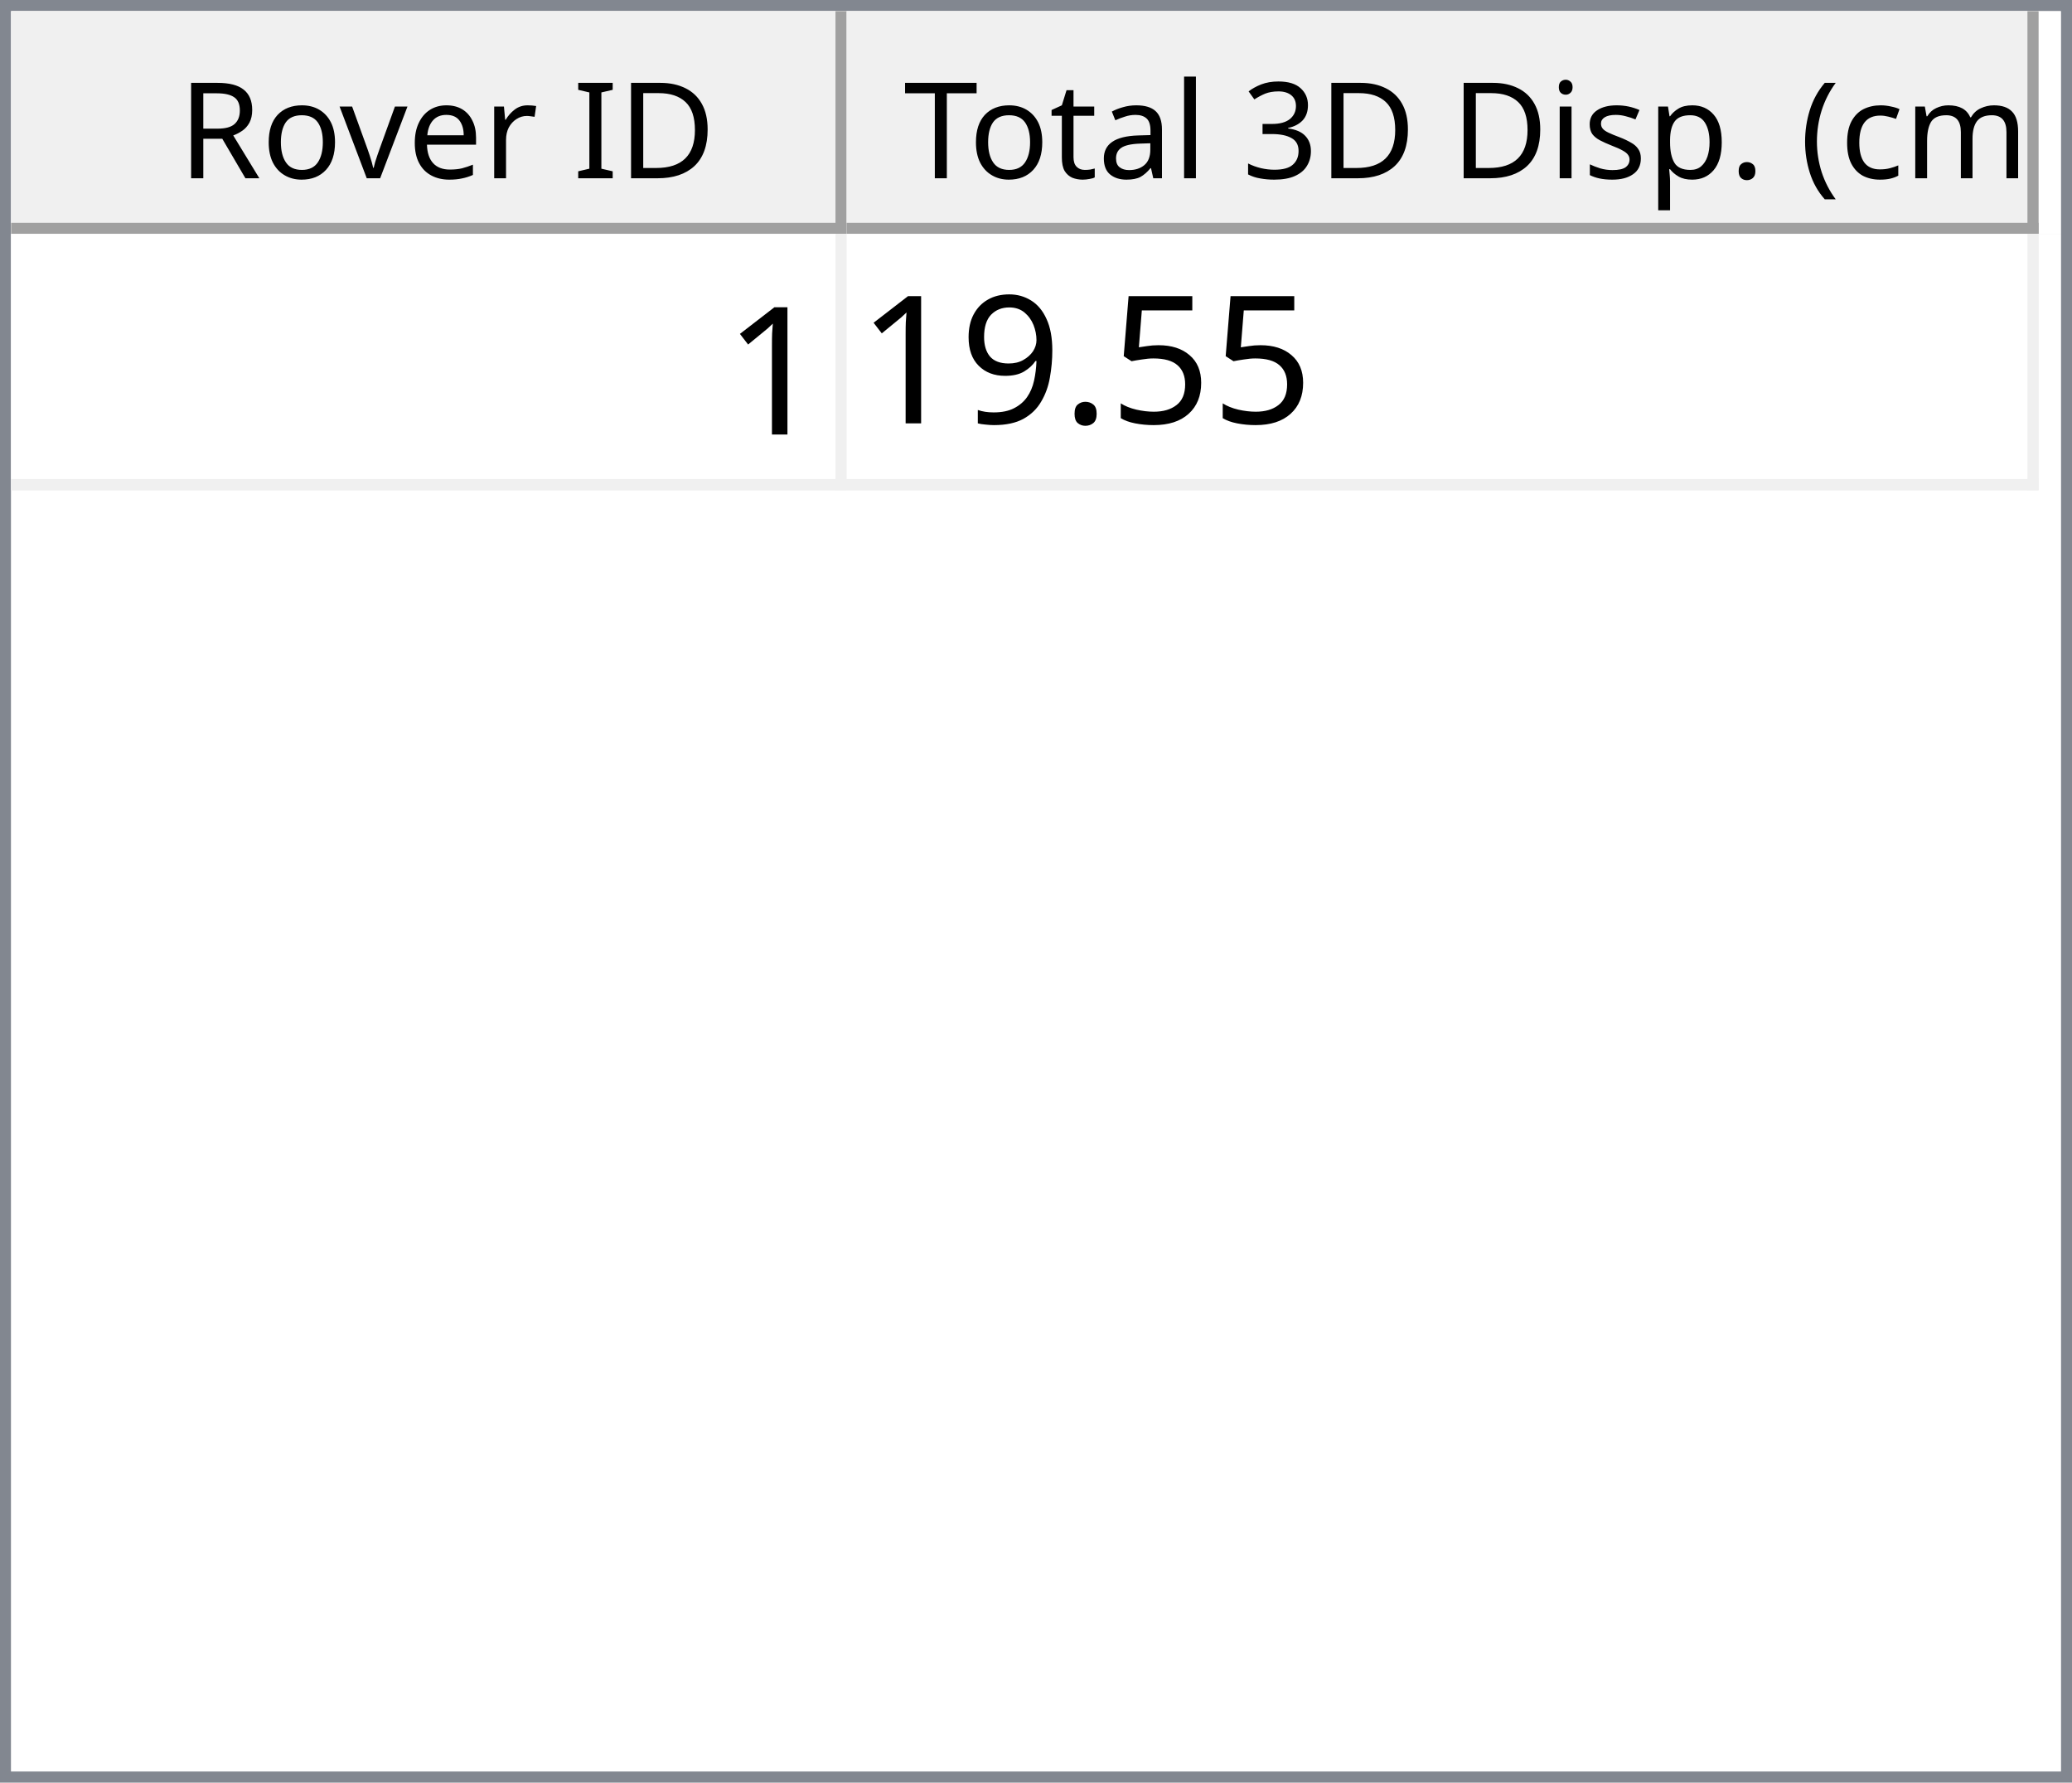
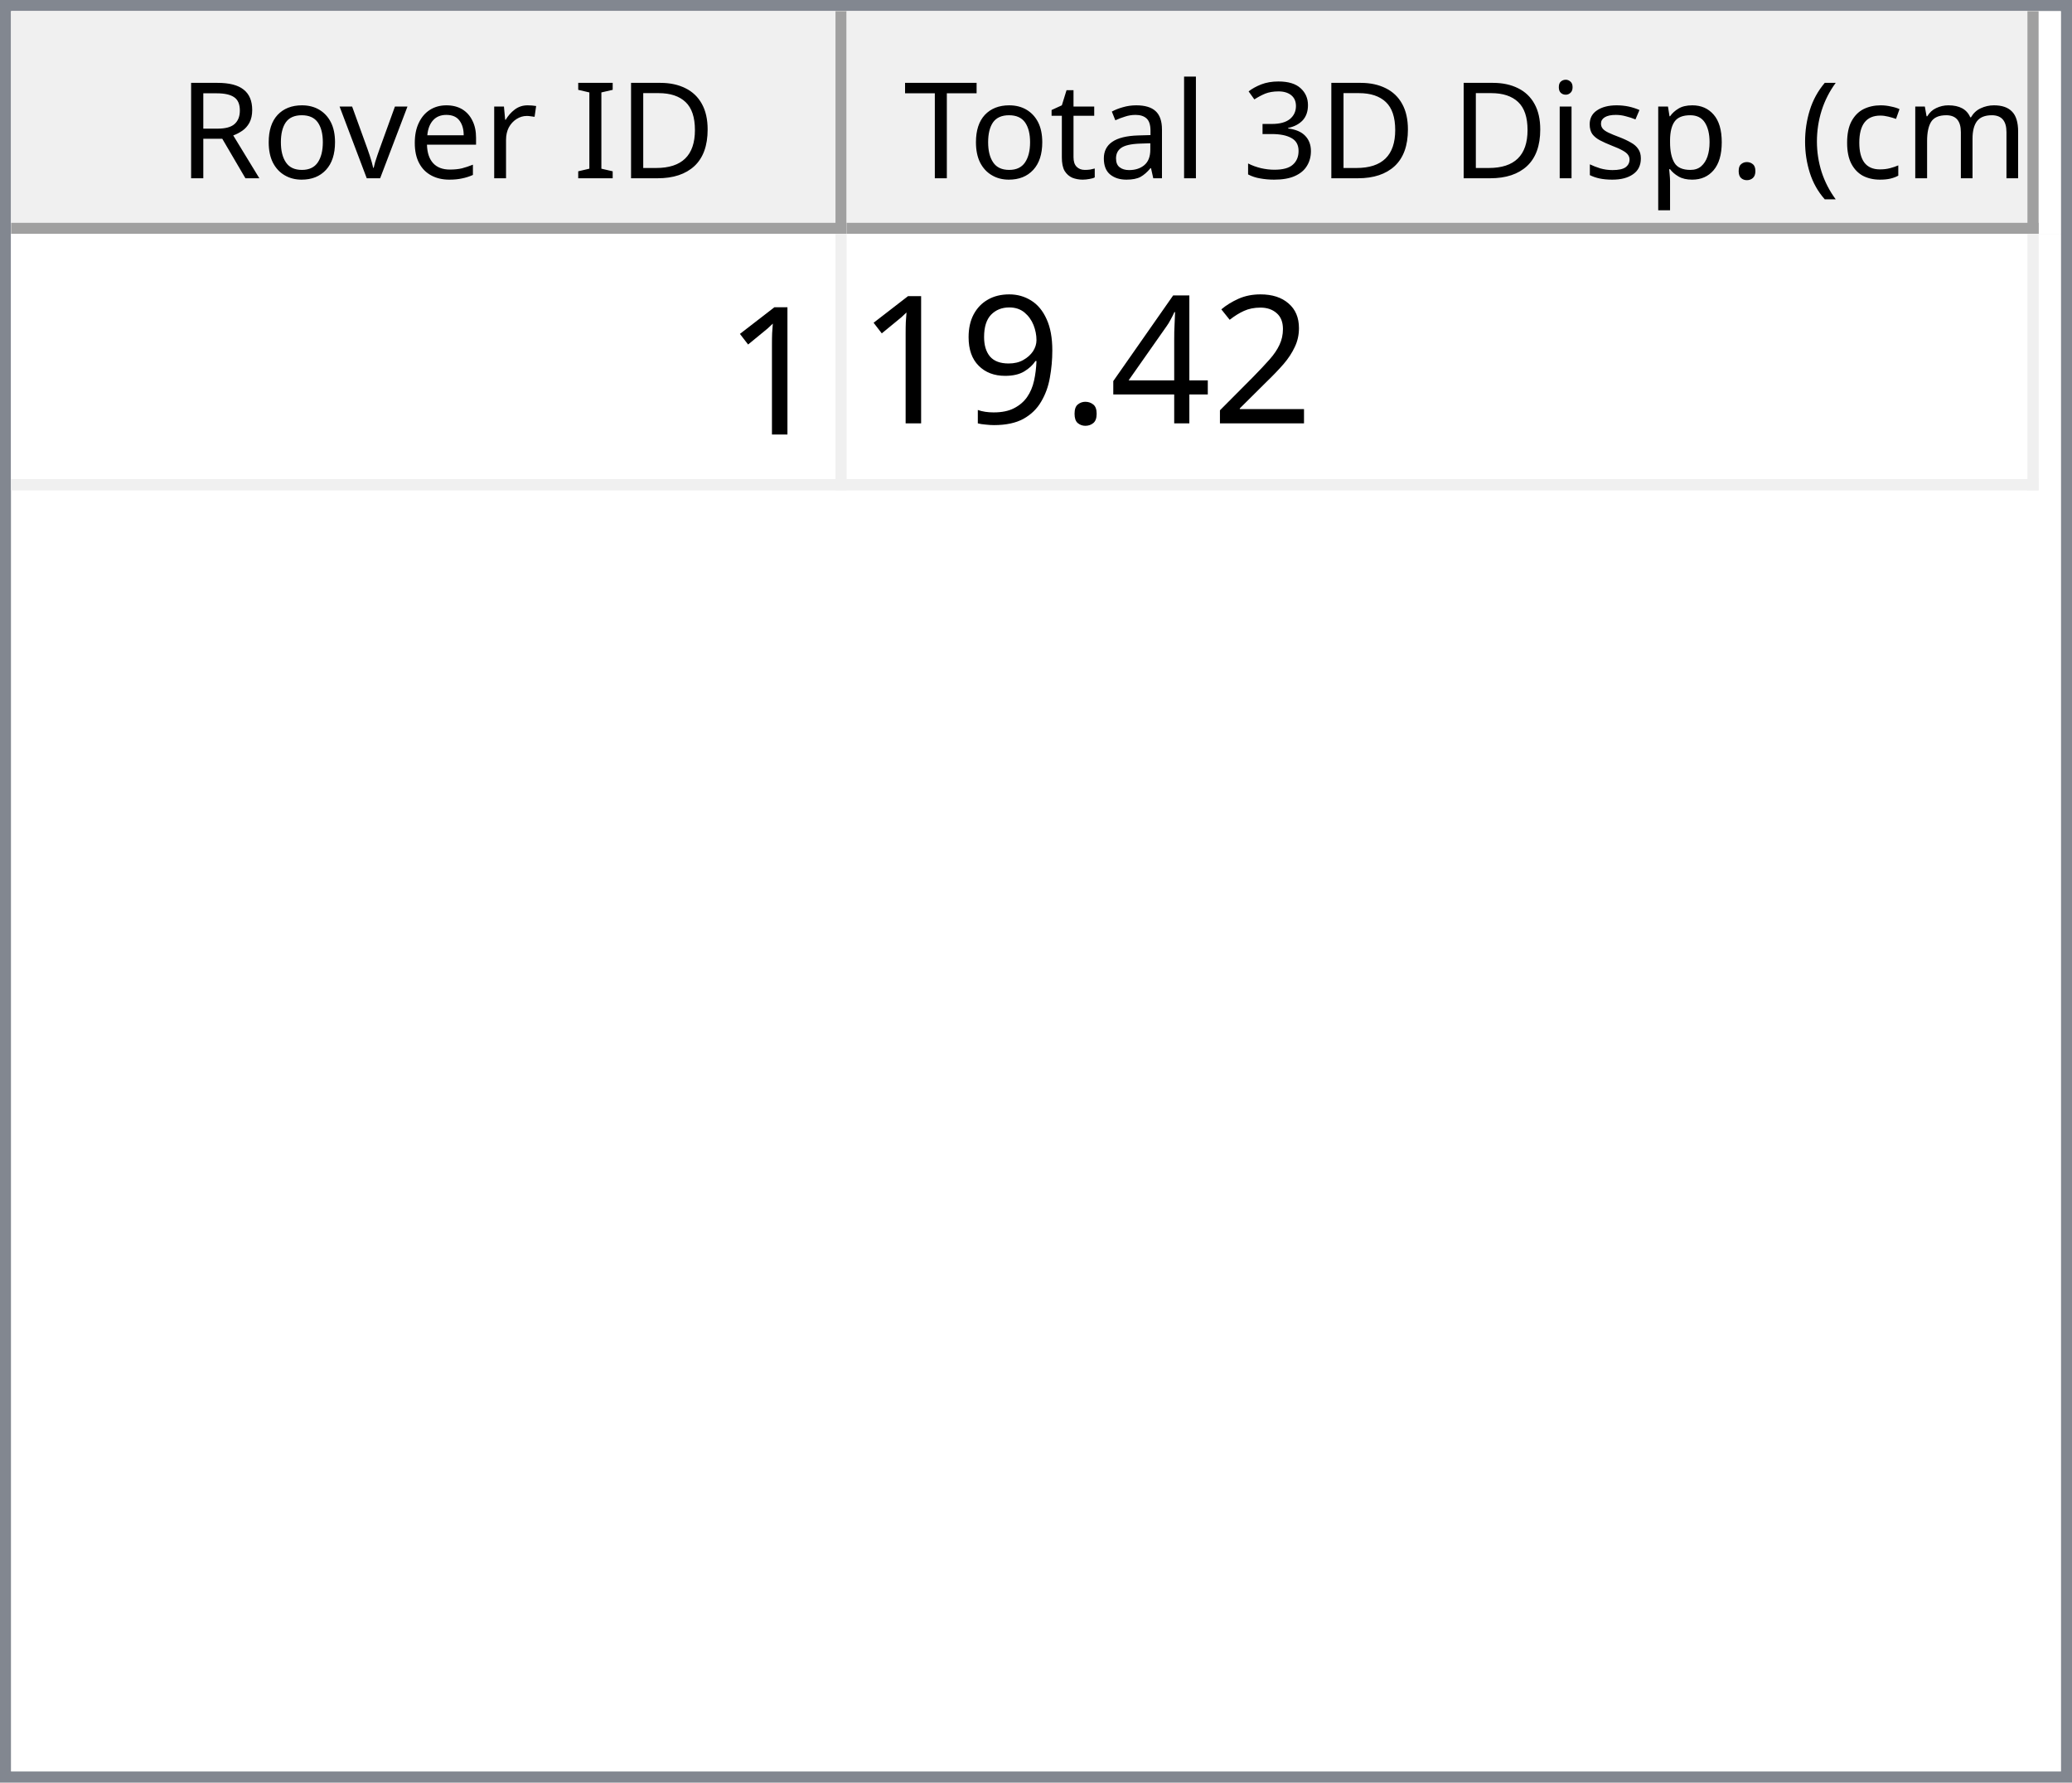
<svg xmlns="http://www.w3.org/2000/svg" style="fill-opacity:1; color-rendering:auto; color-interpolation:auto; text-rendering:auto; stroke:black; stroke-linecap:square; stroke-miterlimit:10; shape-rendering:auto; stroke-opacity:1; fill:black; stroke-dasharray:none; font-weight:normal; stroke-width:1; font-family:'Dialog'; font-style:normal; stroke-linejoin:miter; font-size:12px; stroke-dashoffset:0; image-rendering:auto;" width="186" height="160">
  <defs id="genericDefs" />
  <g>
    <defs id="defs1">
      <clipPath clipPathUnits="userSpaceOnUse" id="clipPath1">
        <path d="M0 0 L186 0 L186 160 L0 160 L0 0 Z" />
      </clipPath>
      <clipPath clipPathUnits="userSpaceOnUse" id="clipPath2">
        <path d="M0 0 L0 160 L186 160 L186 0 Z" />
      </clipPath>
      <clipPath clipPathUnits="userSpaceOnUse" id="clipPath3">
        <path d="M0 0 L0 20 L184 20 L184 0 Z" />
      </clipPath>
      <clipPath clipPathUnits="userSpaceOnUse" id="clipPath4">
        <path d="M0 0 L0 20 L75 20 L75 0 Z" />
      </clipPath>
      <clipPath clipPathUnits="userSpaceOnUse" id="clipPath5">
        <path d="M1 1 L1 19 L74 19 L74 1 Z" />
      </clipPath>
      <clipPath clipPathUnits="userSpaceOnUse" id="clipPath6">
        <path d="M0 0 L0 18 L73 18 L73 0 Z" />
      </clipPath>
      <clipPath clipPathUnits="userSpaceOnUse" id="clipPath7">
        <path d="M-0.5 -0.5 L-0.5 19.5 L74.5 19.5 L74.5 -0.5 Z" />
      </clipPath>
      <clipPath clipPathUnits="userSpaceOnUse" id="clipPath8">
        <path d="M0 0 L0 20 L107 20 L107 0 Z" />
      </clipPath>
      <clipPath clipPathUnits="userSpaceOnUse" id="clipPath9">
        <path d="M1 1 L1 19 L106 19 L106 1 Z" />
      </clipPath>
      <clipPath clipPathUnits="userSpaceOnUse" id="clipPath10">
        <path d="M0 0 L0 18 L105 18 L105 0 Z" />
      </clipPath>
      <clipPath clipPathUnits="userSpaceOnUse" id="clipPath11">
        <path d="M-0.5 -0.5 L-0.5 19.5 L106.5 19.5 L106.5 -0.5 Z" />
      </clipPath>
      <clipPath clipPathUnits="userSpaceOnUse" id="clipPath12">
        <path d="M0 0 L0 138 L184 138 L184 0 Z" />
      </clipPath>
      <clipPath clipPathUnits="userSpaceOnUse" id="clipPath13">
        <path d="M0 0 L0 23 L182 23 L182 0 Z" />
      </clipPath>
      <clipPath clipPathUnits="userSpaceOnUse" id="clipPath14">
        <path d="M-0.5 -0.5 L-0.5 22.5 L181.5 22.5 L181.5 -0.5 Z" />
      </clipPath>
      <clipPath clipPathUnits="userSpaceOnUse" id="clipPath15">
        <path d="M0 0 L0 22 L74 22 L74 0 Z" />
      </clipPath>
      <clipPath clipPathUnits="userSpaceOnUse" id="clipPath16">
        <path d="M0 0 L0 22 L106 22 L106 0 Z" />
      </clipPath>
      <font horiz-adv-x="64.551" id="font1">
        <font-face ascent="107.91" descent="25.098" units-per-em="100" style="font-style:normal; font-family:Segoe UI; font-weight:normal;" />
        <missing-glyph horiz-adv-x="64.551" d="M8.109 0 L8.109 68.266 L56.453 68.266 L56.453 0 L8.109 0 ZM15.328 7.234 L49.219 7.234 L49.219 61.031 L15.328 61.031 L15.328 7.234 Z" />
        <glyph unicode="D" horiz-adv-x="70.117" d="M9.188 0 L9.188 70.016 L28.516 70.016 Q65.531 70.016 65.531 35.891 Q65.531 19.672 55.25 9.836 Q44.969 0 27.734 0 L9.188 0 ZM17.391 62.594 L17.391 7.422 L27.828 7.422 Q41.609 7.422 49.273 14.797 Q56.938 22.172 56.938 35.688 Q56.938 62.594 28.328 62.594 L17.391 62.594 Z" />
        <glyph unicode="I" horiz-adv-x="26.611" d="M17.391 0 L9.188 0 L9.188 70.016 L17.391 70.016 L17.391 0 Z" />
        <glyph unicode=" " horiz-adv-x="27.393" d="" />
        <glyph unicode="r" horiz-adv-x="34.766" d="M34.188 41.891 Q32.078 43.5 28.125 43.5 Q23 43.5 19.555 38.672 Q16.109 33.844 16.109 25.484 L16.109 0 L8.109 0 L8.109 50 L16.109 50 L16.109 39.703 L16.312 39.703 Q18.016 44.969 21.531 47.922 Q25.047 50.875 29.391 50.875 Q32.516 50.875 34.188 50.203 L34.188 41.891 Z" />
        <glyph unicode="e" horiz-adv-x="52.295" d="M48.297 23 L12.984 23 Q13.188 14.656 17.484 10.109 Q21.781 5.562 29.297 5.562 Q37.75 5.562 44.828 11.141 L44.828 3.609 Q38.234 -1.172 27.391 -1.172 Q16.797 -1.172 10.742 5.641 Q4.688 12.453 4.688 24.812 Q4.688 36.469 11.305 43.82 Q17.922 51.172 27.734 51.172 Q37.547 51.172 42.922 44.828 Q48.297 38.484 48.297 27.203 L48.297 23 ZM40.094 29.781 Q40.047 36.719 36.75 40.578 Q33.453 44.438 27.594 44.438 Q21.922 44.438 17.969 40.383 Q14.016 36.328 13.094 29.781 L40.094 29.781 Z" />
        <glyph unicode="v" horiz-adv-x="47.9" d="M47.406 50 L27.484 0 L19.625 0 L0.688 50 L9.469 50 L22.172 13.672 Q23.578 9.672 23.922 6.688 L24.125 6.688 Q24.609 10.453 25.688 13.484 L38.969 50 L47.406 50 Z" />
        <glyph unicode="o" horiz-adv-x="58.594" d="M29 -1.172 Q17.922 -1.172 11.305 5.836 Q4.688 12.844 4.688 24.422 Q4.688 37.016 11.57 44.094 Q18.453 51.172 30.172 51.172 Q41.359 51.172 47.633 44.289 Q53.906 37.406 53.906 25.203 Q53.906 13.234 47.141 6.031 Q40.375 -1.172 29 -1.172 ZM29.594 44.438 Q21.875 44.438 17.383 39.188 Q12.891 33.938 12.891 24.703 Q12.891 15.828 17.43 10.695 Q21.969 5.562 29.594 5.562 Q37.359 5.562 41.531 10.594 Q45.703 15.625 45.703 24.906 Q45.703 34.281 41.531 39.359 Q37.359 44.438 29.594 44.438 Z" />
        <glyph unicode="R" horiz-adv-x="59.814" d="M59.375 0 L49.609 0 L37.891 19.625 Q36.281 22.359 34.766 24.289 Q33.25 26.219 31.664 27.438 Q30.078 28.656 28.25 29.219 Q26.422 29.781 24.125 29.781 L17.391 29.781 L17.391 0 L9.188 0 L9.188 70.016 L30.078 70.016 Q34.672 70.016 38.555 68.867 Q42.438 67.719 45.289 65.375 Q48.141 63.031 49.758 59.547 Q51.375 56.062 51.375 51.375 Q51.375 47.703 50.273 44.656 Q49.172 41.609 47.148 39.211 Q45.125 36.812 42.266 35.133 Q39.406 33.453 35.844 32.516 L35.844 32.328 Q37.594 31.547 38.891 30.547 Q40.188 29.547 41.359 28.18 Q42.531 26.812 43.68 25.078 Q44.828 23.344 46.234 21.047 L59.375 0 ZM17.391 62.594 L17.391 37.203 L28.516 37.203 Q31.594 37.203 34.203 38.133 Q36.812 39.062 38.719 40.797 Q40.625 42.531 41.703 45.047 Q42.781 47.562 42.781 50.688 Q42.781 56.297 39.141 59.445 Q35.5 62.594 28.609 62.594 L17.391 62.594 Z" />
        <glyph unicode=")" horiz-adv-x="30.176" d="M8.297 -15.922 L1.172 -15.922 Q16.406 2.344 16.406 26.812 Q16.406 51.469 1.078 70.016 L8.297 70.016 Q23.531 52.156 23.531 26.703 Q23.531 1.375 8.297 -15.922 Z" />
        <glyph unicode="m" horiz-adv-x="86.133" d="M79.109 0 L71.094 0 L71.094 28.719 Q71.094 37.016 68.531 40.727 Q65.969 44.438 59.906 44.438 Q54.781 44.438 51.195 39.75 Q47.609 35.062 47.609 28.516 L47.609 0 L39.594 0 L39.594 29.688 Q39.594 44.438 28.219 44.438 Q22.953 44.438 19.531 40.016 Q16.109 35.594 16.109 28.516 L16.109 0 L8.109 0 L8.109 50 L16.109 50 L16.109 42.094 L16.312 42.094 Q21.625 51.172 31.844 51.172 Q36.969 51.172 40.773 48.312 Q44.578 45.453 46 40.828 Q51.562 51.172 62.594 51.172 Q79.109 51.172 79.109 30.812 L79.109 0 Z" />
        <glyph unicode="c" horiz-adv-x="46.191" d="M42.188 2.297 Q36.422 -1.172 28.516 -1.172 Q17.828 -1.172 11.258 5.789 Q4.688 12.75 4.688 23.828 Q4.688 36.188 11.766 43.68 Q18.844 51.172 30.672 51.172 Q37.25 51.172 42.281 48.734 L42.281 40.531 Q36.719 44.438 30.375 44.438 Q22.703 44.438 17.797 38.945 Q12.891 33.453 12.891 24.516 Q12.891 15.719 17.508 10.641 Q22.125 5.562 29.891 5.562 Q36.422 5.562 42.188 9.906 L42.188 2.297 Z" />
        <glyph unicode="(" horiz-adv-x="30.176" d="M29.109 -15.922 L21.969 -15.922 Q6.844 1.375 6.844 26.703 Q6.844 52.156 21.969 70.016 L29.203 70.016 Q13.875 51.469 13.875 26.812 Q13.875 2.344 29.109 -15.922 Z" />
        <glyph unicode="." horiz-adv-x="21.68" d="M10.891 -1.078 Q8.641 -1.078 7.055 0.539 Q5.469 2.156 5.469 4.391 Q5.469 6.641 7.055 8.273 Q8.641 9.906 10.891 9.906 Q13.188 9.906 14.797 8.273 Q16.406 6.641 16.406 4.391 Q16.406 2.156 14.797 0.539 Q13.188 -1.078 10.891 -1.078 Z" />
        <glyph unicode="p" horiz-adv-x="58.789" d="M16.312 7.234 L16.109 7.234 L16.109 -23 L8.109 -23 L8.109 50 L16.109 50 L16.109 41.219 L16.312 41.219 Q22.219 51.172 33.594 51.172 Q43.266 51.172 48.688 44.461 Q54.109 37.75 54.109 26.469 Q54.109 13.922 48 6.375 Q41.891 -1.172 31.297 -1.172 Q21.578 -1.172 16.312 7.234 ZM16.109 27.391 L16.109 20.406 Q16.109 14.203 20.141 9.883 Q24.172 5.562 30.375 5.562 Q37.641 5.562 41.773 11.133 Q45.906 16.703 45.906 26.609 Q45.906 34.969 42.047 39.703 Q38.188 44.438 31.594 44.438 Q24.609 44.438 20.359 39.578 Q16.109 34.719 16.109 27.391 Z" />
        <glyph unicode="s" horiz-adv-x="42.432" d="M5.078 1.812 L5.078 10.406 Q11.625 5.562 19.484 5.562 Q30.031 5.562 30.031 12.594 Q30.031 14.594 29.125 15.992 Q28.219 17.391 26.68 18.461 Q25.141 19.531 23.07 20.383 Q21 21.234 18.609 22.172 Q15.281 23.484 12.766 24.828 Q10.25 26.172 8.57 27.859 Q6.891 29.547 6.031 31.695 Q5.172 33.844 5.172 36.719 Q5.172 40.234 6.789 42.945 Q8.406 45.656 11.086 47.484 Q13.766 49.312 17.211 50.242 Q20.656 51.172 24.312 51.172 Q30.812 51.172 35.938 48.922 L35.938 40.828 Q30.422 44.438 23.25 44.438 Q21 44.438 19.195 43.922 Q17.391 43.406 16.094 42.477 Q14.797 41.547 14.086 40.258 Q13.375 38.969 13.375 37.406 Q13.375 35.453 14.086 34.133 Q14.797 32.812 16.164 31.789 Q17.531 30.766 19.484 29.938 Q21.438 29.109 23.922 28.125 Q27.25 26.859 29.883 25.516 Q32.516 24.172 34.375 22.484 Q36.234 20.797 37.234 18.602 Q38.234 16.406 38.234 13.375 Q38.234 9.672 36.602 6.938 Q34.969 4.203 32.234 2.398 Q29.5 0.594 25.93 -0.289 Q22.359 -1.172 18.453 -1.172 Q10.75 -1.172 5.078 1.812 Z" />
        <glyph unicode="i" horiz-adv-x="24.219" d="M12.203 62.703 Q10.062 62.703 8.547 64.164 Q7.031 65.625 7.031 67.875 Q7.031 70.125 8.547 71.609 Q10.062 73.094 12.203 73.094 Q14.406 73.094 15.945 71.609 Q17.484 70.125 17.484 67.875 Q17.484 65.719 15.945 64.211 Q14.406 62.703 12.203 62.703 ZM16.109 0 L8.109 0 L8.109 50 L16.109 50 L16.109 0 Z" />
        <glyph unicode="3" horiz-adv-x="53.906" d="M46.531 19.828 Q46.531 15.094 44.75 11.211 Q42.969 7.328 39.719 4.57 Q36.469 1.812 31.93 0.297 Q27.391 -1.219 21.922 -1.219 Q11.922 -1.219 6 2.594 L6 11.188 Q13.094 5.609 22.219 5.609 Q25.875 5.609 28.828 6.539 Q31.781 7.469 33.906 9.227 Q36.031 10.984 37.18 13.477 Q38.328 15.969 38.328 19.094 Q38.328 32.812 18.797 32.812 L12.984 32.812 L12.984 39.594 L18.5 39.594 Q35.797 39.594 35.797 52.484 Q35.797 64.406 22.609 64.406 Q15.188 64.406 8.688 59.422 L8.688 67.188 Q15.375 71.188 24.609 71.188 Q29 71.188 32.57 69.969 Q36.141 68.75 38.68 66.555 Q41.219 64.359 42.609 61.281 Q44 58.203 44 54.5 Q44 40.672 30.031 36.719 L30.031 36.531 Q33.594 36.141 36.625 34.797 Q39.656 33.453 41.852 31.305 Q44.047 29.156 45.289 26.25 Q46.531 23.344 46.531 19.828 Z" />
        <glyph unicode="l" horiz-adv-x="24.219" d="M16.109 0 L8.109 0 L8.109 74.031 L16.109 74.031 L16.109 0 Z" />
        <glyph unicode="a" horiz-adv-x="50.879" d="M43.891 0 L35.891 0 L35.891 7.812 L35.688 7.812 Q30.469 -1.172 20.312 -1.172 Q12.844 -1.172 8.617 2.781 Q4.391 6.734 4.391 13.281 Q4.391 27.297 20.906 29.594 L35.891 31.688 Q35.891 44.438 25.594 44.438 Q16.547 44.438 9.281 38.281 L9.281 46.484 Q16.656 51.172 26.266 51.172 Q43.891 51.172 43.891 32.516 L43.891 0 ZM35.891 25.297 L23.828 23.641 Q18.266 22.859 15.43 20.875 Q12.594 18.891 12.594 13.875 Q12.594 10.203 15.211 7.883 Q17.828 5.562 22.172 5.562 Q28.125 5.562 32.008 9.742 Q35.891 13.922 35.891 20.312 L35.891 25.297 Z" />
        <glyph unicode="t" horiz-adv-x="33.887" d="M31.297 0.484 Q28.469 -1.078 23.828 -1.078 Q10.688 -1.078 10.688 13.578 L10.688 43.172 L2.094 43.172 L2.094 50 L10.688 50 L10.688 62.203 L18.703 64.797 L18.703 50 L31.297 50 L31.297 43.172 L18.703 43.172 L18.703 14.984 Q18.703 9.969 20.414 7.82 Q22.125 5.672 26.078 5.672 Q29.109 5.672 31.297 7.328 L31.297 0.484 Z" />
        <glyph unicode="T" horiz-adv-x="52.393" d="M50.594 62.594 L30.375 62.594 L30.375 0 L22.172 0 L22.172 62.594 L2 62.594 L2 70.016 L50.594 70.016 L50.594 62.594 Z" />
      </font>
      <font horiz-adv-x="75.0" id="font2">
        <font-face ascent="100.537" descent="21.973" units-per-em="100" style="font-style:normal; font-family:sans-serif; font-weight:normal;" />
        <missing-glyph horiz-adv-x="75.0" d="M12.5 0 L12.5 62.5 L62.5 62.5 L62.5 0 L12.5 0 ZM14.062 1.562 L60.938 1.562 L60.938 60.938 L14.062 60.938 L14.062 1.562 Z" />
        <glyph unicode="1" horiz-adv-x="55.615" d="M37.25 0 L28.469 0 L28.469 56 Q25.297 52.984 20.141 49.953 Q14.984 46.922 10.891 45.406 L10.891 53.906 Q18.266 57.375 23.781 62.305 Q29.297 67.234 31.594 71.875 L37.25 71.875 L37.25 0 Z" />
-         <glyph unicode="5" horiz-adv-x="55.615" d="M4.156 18.75 L13.375 19.531 Q14.406 12.797 18.141 9.398 Q21.875 6 27.156 6 Q33.5 6 37.891 10.789 Q42.281 15.578 42.281 23.484 Q42.281 31 38.062 35.352 Q33.844 39.703 27 39.703 Q22.75 39.703 19.336 37.773 Q15.922 35.844 13.969 32.766 L5.719 33.844 L12.641 70.609 L48.25 70.609 L48.25 62.203 L19.672 62.203 L15.828 42.969 Q22.266 47.469 29.344 47.469 Q38.719 47.469 45.164 40.969 Q51.609 34.469 51.609 24.266 Q51.609 14.547 45.953 7.469 Q39.062 -1.219 27.156 -1.219 Q17.391 -1.219 11.211 4.25 Q5.031 9.719 4.156 18.75 Z" />
+         <glyph unicode="2" horiz-adv-x="55.615" d="M50.344 8.453 L50.344 0 L3.031 0 Q2.938 3.172 4.047 6.109 Q5.859 10.938 9.836 15.625 Q13.812 20.312 21.344 26.469 Q33.016 36.031 37.117 41.625 Q41.219 47.219 41.219 52.203 Q41.219 57.422 37.477 61.008 Q33.734 64.594 27.734 64.594 Q21.391 64.594 17.578 60.789 Q13.766 56.984 13.719 50.25 L4.688 51.172 Q5.609 61.281 11.664 66.578 Q17.719 71.875 27.938 71.875 Q38.234 71.875 44.242 66.164 Q50.25 60.453 50.25 52 Q50.25 47.703 48.492 43.555 Q46.734 39.406 42.656 34.812 Q38.578 30.219 29.109 22.219 Q21.188 15.578 18.945 13.211 Q16.703 10.844 15.234 8.453 L50.344 8.453 Z" />
+         <glyph unicode="4" horiz-adv-x="55.615" d="M32.328 0 L32.328 17.141 L1.266 17.141 L1.266 25.203 L33.938 71.578 L41.109 71.578 L41.109 25.203 L50.781 25.203 L50.781 17.141 L41.109 17.141 L41.109 0 L32.328 0 ZM32.328 25.203 L32.328 57.469 L9.906 25.203 L32.328 25.203 Z" />
        <glyph unicode="." horiz-adv-x="27.783" d="M9.078 0 L9.078 10.016 L19.094 10.016 L19.094 0 L9.078 0 Z" />
        <glyph unicode="9" horiz-adv-x="55.615" d="M5.469 16.547 L13.922 17.328 Q14.984 11.375 18.016 8.688 Q21.047 6 25.781 6 Q29.828 6 32.883 7.859 Q35.938 9.719 37.891 12.82 Q39.844 15.922 41.164 21.195 Q42.484 26.469 42.484 31.938 Q42.484 32.516 42.438 33.688 Q39.797 29.5 35.234 26.883 Q30.672 24.266 25.344 24.266 Q16.453 24.266 10.305 30.711 Q4.156 37.156 4.156 47.703 Q4.156 58.594 10.578 65.234 Q17 71.875 26.656 71.875 Q33.641 71.875 39.43 68.117 Q45.219 64.359 48.219 57.398 Q51.219 50.438 51.219 37.25 Q51.219 23.531 48.242 15.406 Q45.266 7.281 39.383 3.031 Q33.5 -1.219 25.594 -1.219 Q17.188 -1.219 11.867 3.445 Q6.547 8.109 5.469 16.547 ZM41.453 48.141 Q41.453 55.719 37.43 60.156 Q33.406 64.594 27.734 64.594 Q21.875 64.594 17.531 59.812 Q13.188 55.031 13.188 47.406 Q13.188 40.578 17.312 36.305 Q21.438 32.031 27.484 32.031 Q33.594 32.031 37.523 36.305 Q41.453 40.578 41.453 48.141 Z" />
      </font>
    </defs>
    <g style="fill:white; stroke:white;">
      <rect x="0" y="0" width="186" style="clip-path:url(#clipPath1); stroke:none;" height="160" />
    </g>
    <g style="fill:white; text-rendering:optimizeSpeed; color-rendering:optimizeSpeed; image-rendering:optimizeSpeed; shape-rendering:crispEdges; stroke:white; color-interpolation:sRGB;">
      <rect x="0" width="186" height="160" y="0" style="stroke:none;" />
      <path style="stroke:none;" d="M0 160 L186 160 L186 0 L0 0 Z" />
    </g>
    <g style="fill:rgb(240,240,240); font-family:'Segoe UI'; stroke:rgb(240,240,240);">
      <rect x="0" y="0" width="186" style="clip-path:url(#clipPath2); stroke:none;" height="160" />
    </g>
    <g style="fill:rgb(130,135,144); font-family:'Segoe UI'; stroke:rgb(130,135,144);">
      <path d="M0 0 L186 0 L186 160 L0 160 L0 0 ZM1 1 L185 1 L185 159 L1 159 L1 1 Z" style="fill-rule:evenodd; clip-path:url(#clipPath2); stroke:none;" />
    </g>
    <g style="fill:white; font-family:'Segoe UI'; stroke:white;" transform="translate(1,1)">
      <rect x="0" y="0" width="184" style="clip-path:url(#clipPath3); stroke:none;" height="20" />
    </g>
    <g style="fill:rgb(240,240,240); font-family:'Segoe UI'; stroke:rgb(240,240,240);" transform="translate(1,1)">
      <rect x="0" y="0" width="75" style="clip-path:url(#clipPath4); stroke:none;" height="20" />
    </g>
    <g style="font-family:'Segoe UI';" transform="translate(2,2)">
      <text x="14" xml:space="preserve" y="14" style="clip-path:url(#clipPath6); stroke:none;">Rover ID</text>
    </g>
    <g style="fill:rgb(160,160,160); font-family:'Segoe UI'; stroke:rgb(160,160,160); stroke-linejoin:bevel;" transform="translate(1.5,1.5)">
      <line x1="74" x2="74" y1="0" style="fill:none; clip-path:url(#clipPath7);" y2="19" />
    </g>
    <g style="fill:rgb(160,160,160); font-family:'Segoe UI'; stroke:rgb(160,160,160); stroke-linejoin:bevel;" transform="matrix(1,0,0,1,1,1) translate(0.5,0.5)">
      <line x1="0" x2="74" y1="19" style="fill:none; clip-path:url(#clipPath7);" y2="19" />
    </g>
    <g style="fill:rgb(240,240,240); font-family:'Segoe UI'; stroke:rgb(240,240,240);" transform="translate(76,1)">
      <rect x="0" y="0" width="107" style="clip-path:url(#clipPath8); stroke:none;" height="20" />
    </g>
    <g style="font-family:'Segoe UI';" transform="translate(77,2)">
      <text x="1" xml:space="preserve" y="14" style="clip-path:url(#clipPath10); stroke:none;"> Total 3D Disp. (cm)</text>
    </g>
    <g style="fill:rgb(160,160,160); font-family:'Segoe UI'; stroke:rgb(160,160,160); stroke-linejoin:bevel;" transform="translate(76.5,1.5)">
      <line x1="106" x2="106" y1="0" style="fill:none; clip-path:url(#clipPath11);" y2="19" />
    </g>
    <g style="fill:rgb(160,160,160); font-family:'Segoe UI'; stroke:rgb(160,160,160); stroke-linejoin:bevel;" transform="matrix(1,0,0,1,76,1) translate(0.5,0.5)">
      <line x1="0" x2="106" y1="19" style="fill:none; clip-path:url(#clipPath11);" y2="19" />
    </g>
    <g style="fill:white; font-family:'Segoe UI'; stroke:white;" transform="translate(1,21)">
      <rect x="0" y="0" width="184" style="clip-path:url(#clipPath12); stroke:none;" height="138" />
    </g>
    <g style="fill:rgb(240,240,240); font-size:16px; font-family:sans-serif; stroke:rgb(240,240,240);" transform="translate(1,21)">
      <rect x="0" y="0" width="182" style="clip-path:url(#clipPath13); stroke:none;" height="23" />
      <line transform="translate(0.5,0.5)" x1="0" x2="181" y1="22" style="clip-path:url(#clipPath14); fill:none; stroke-linejoin:bevel;" y2="22" />
    </g>
    <g transform="matrix(1,0,0,1,1,21) translate(0.5,0.5)" style="fill:rgb(240,240,240); font-size:16px; font-family:sans-serif; stroke:rgb(240,240,240); stroke-linejoin:bevel;">
      <line x1="74" x2="74" y1="0" style="fill:none; clip-path:url(#clipPath14);" y2="22" />
    </g>
    <g transform="matrix(1,0,0,1,1,21) translate(0.5,0.5)" style="fill:rgb(240,240,240); font-size:16px; font-family:sans-serif; stroke:rgb(240,240,240); stroke-linejoin:bevel;">
      <line x1="181" x2="181" y1="0" style="fill:none; clip-path:url(#clipPath14);" y2="22" />
    </g>
    <g style="fill:white; font-size:16px; font-family:sans-serif; stroke:white;" transform="matrix(1,0,0,1,1,21)">
      <rect x="0" y="0" width="74" style="clip-path:url(#clipPath15); stroke:none;" height="22" />
      <text x="64" y="18" style="fill:black; clip-path:url(#clipPath15); stroke:none;" xml:space="preserve">1</text>
    </g>
    <g style="fill:white; font-size:16px; font-family:sans-serif; stroke:white;" transform="matrix(1,0,0,1,1,21) translate(75,0)">
      <rect x="0" y="0" width="106" style="clip-path:url(#clipPath16); stroke:none;" height="22" />
-       <text x="1" y="17" style="fill:black; clip-path:url(#clipPath16); stroke:none;" xml:space="preserve">19.55</text>
+       <text x="1" y="17" style="fill:black; clip-path:url(#clipPath16); stroke:none;" xml:space="preserve">19.42</text>
    </g>
  </g>
</svg>
